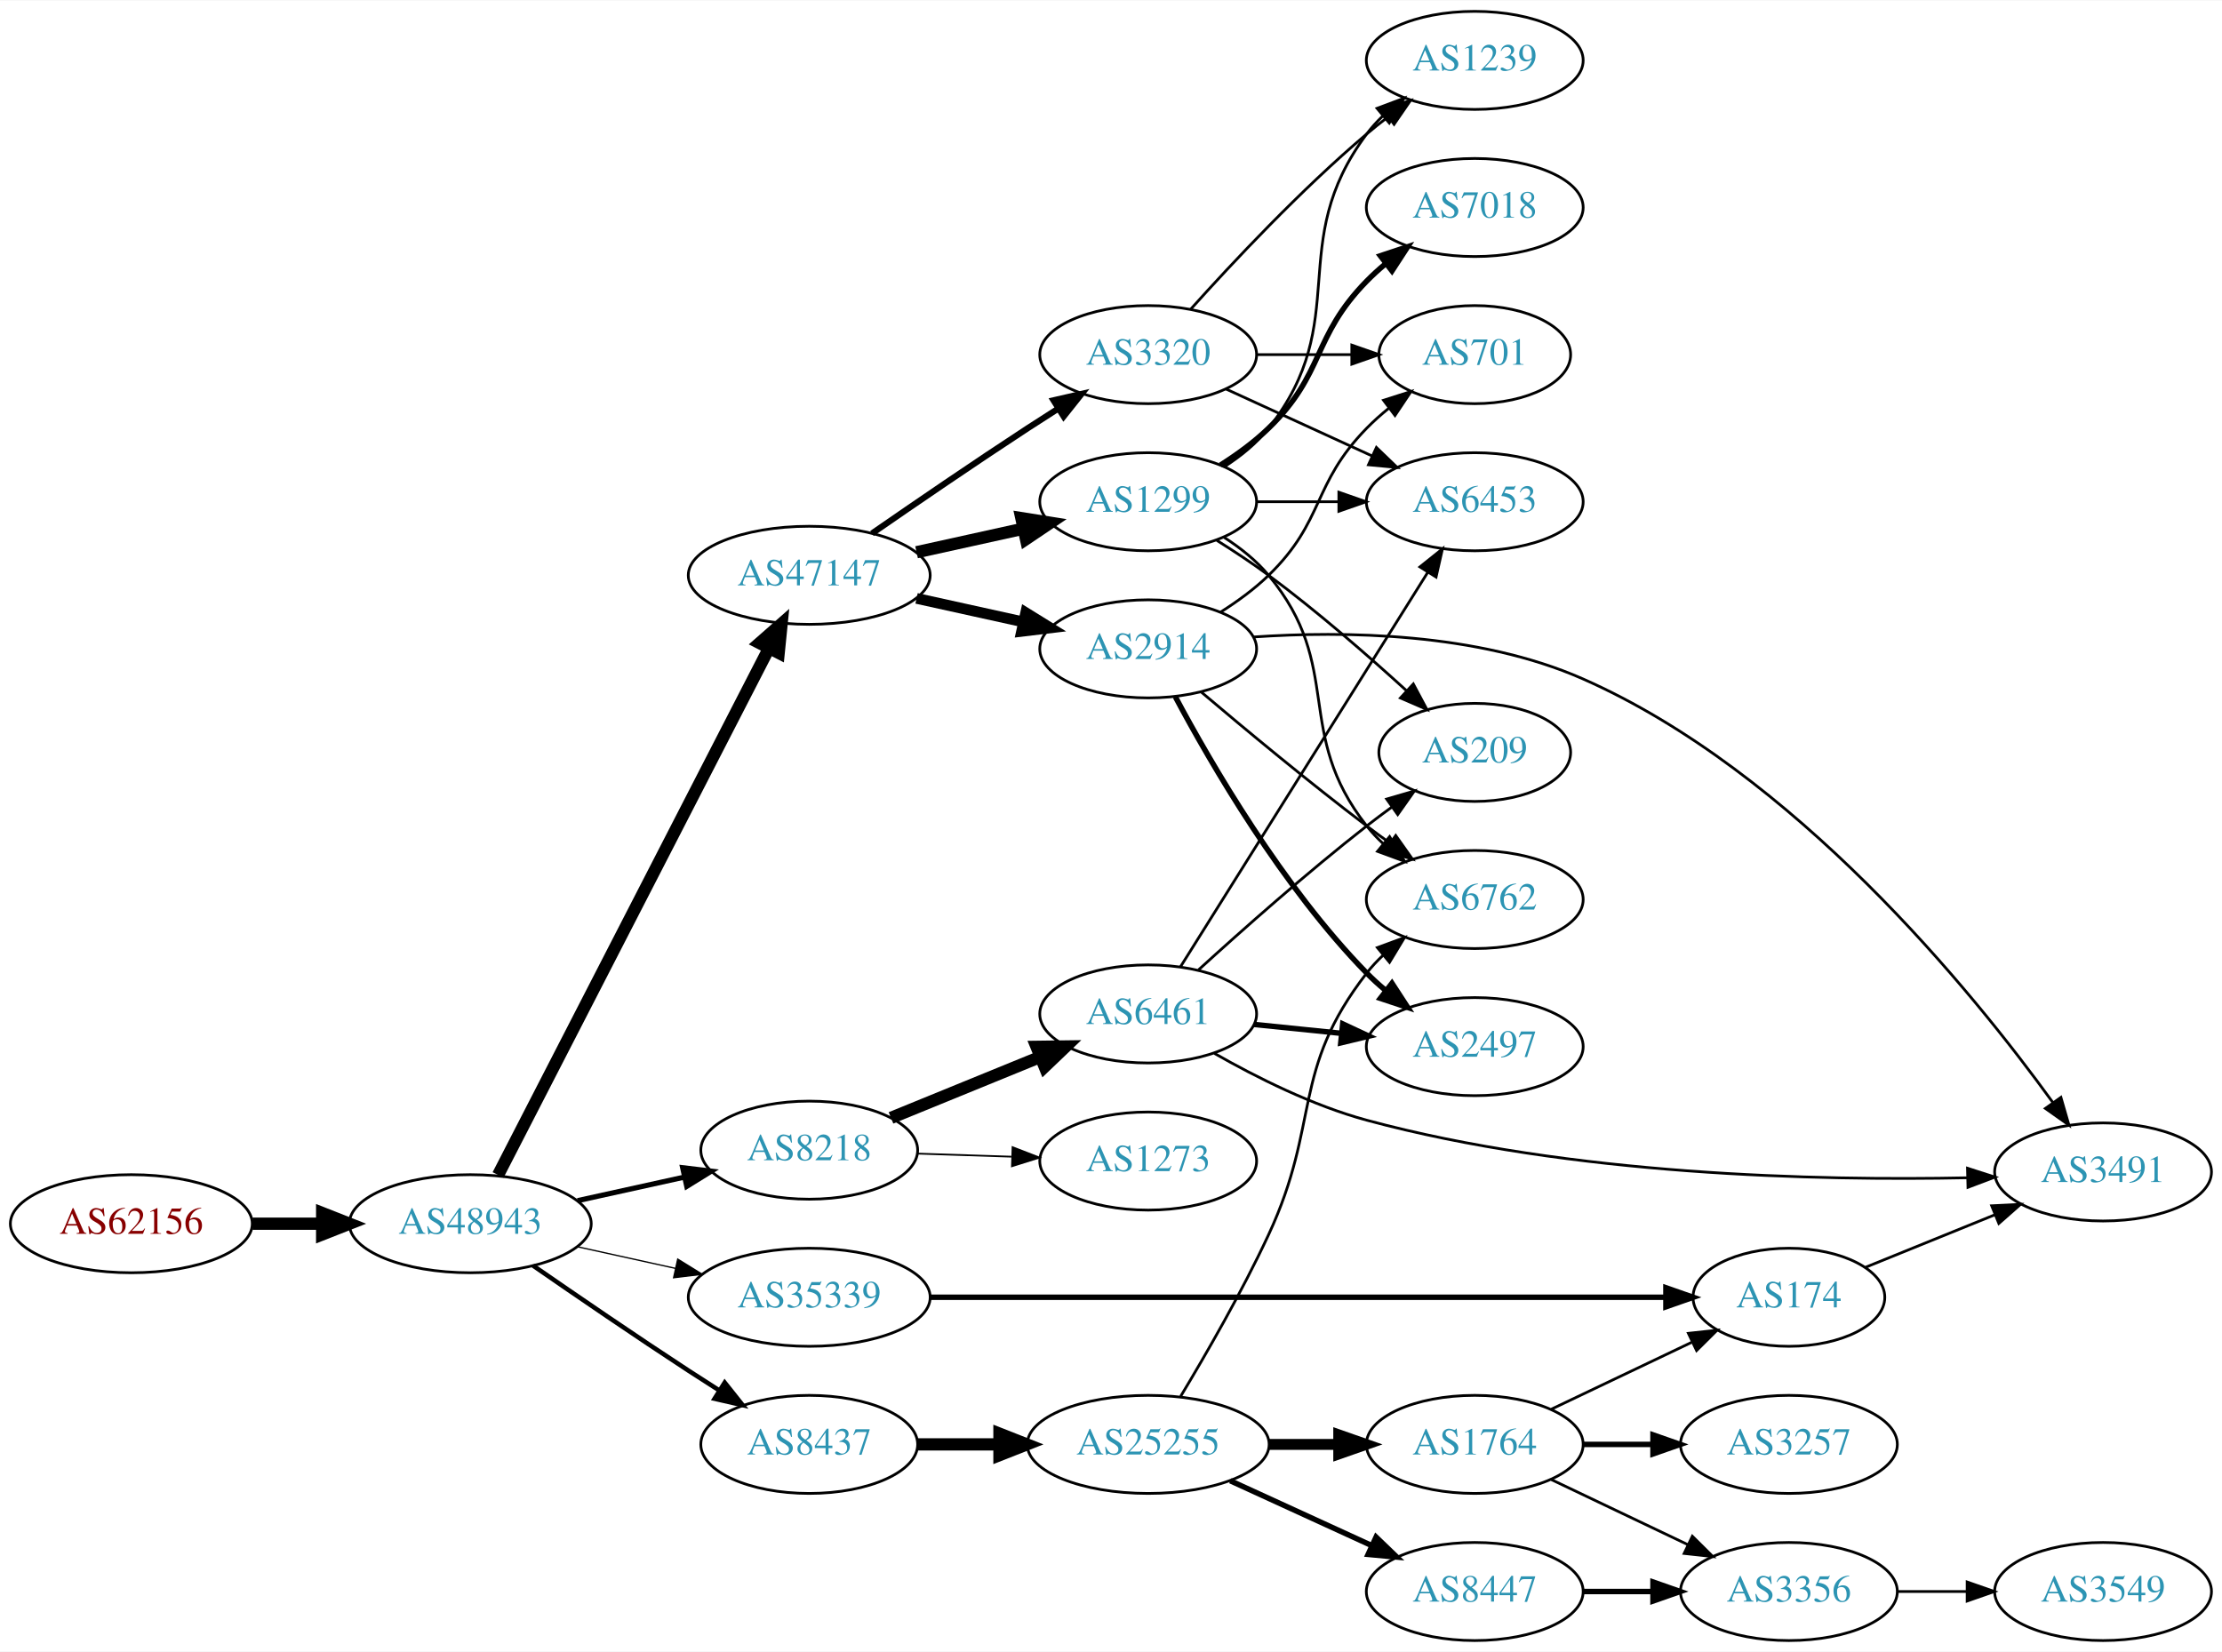
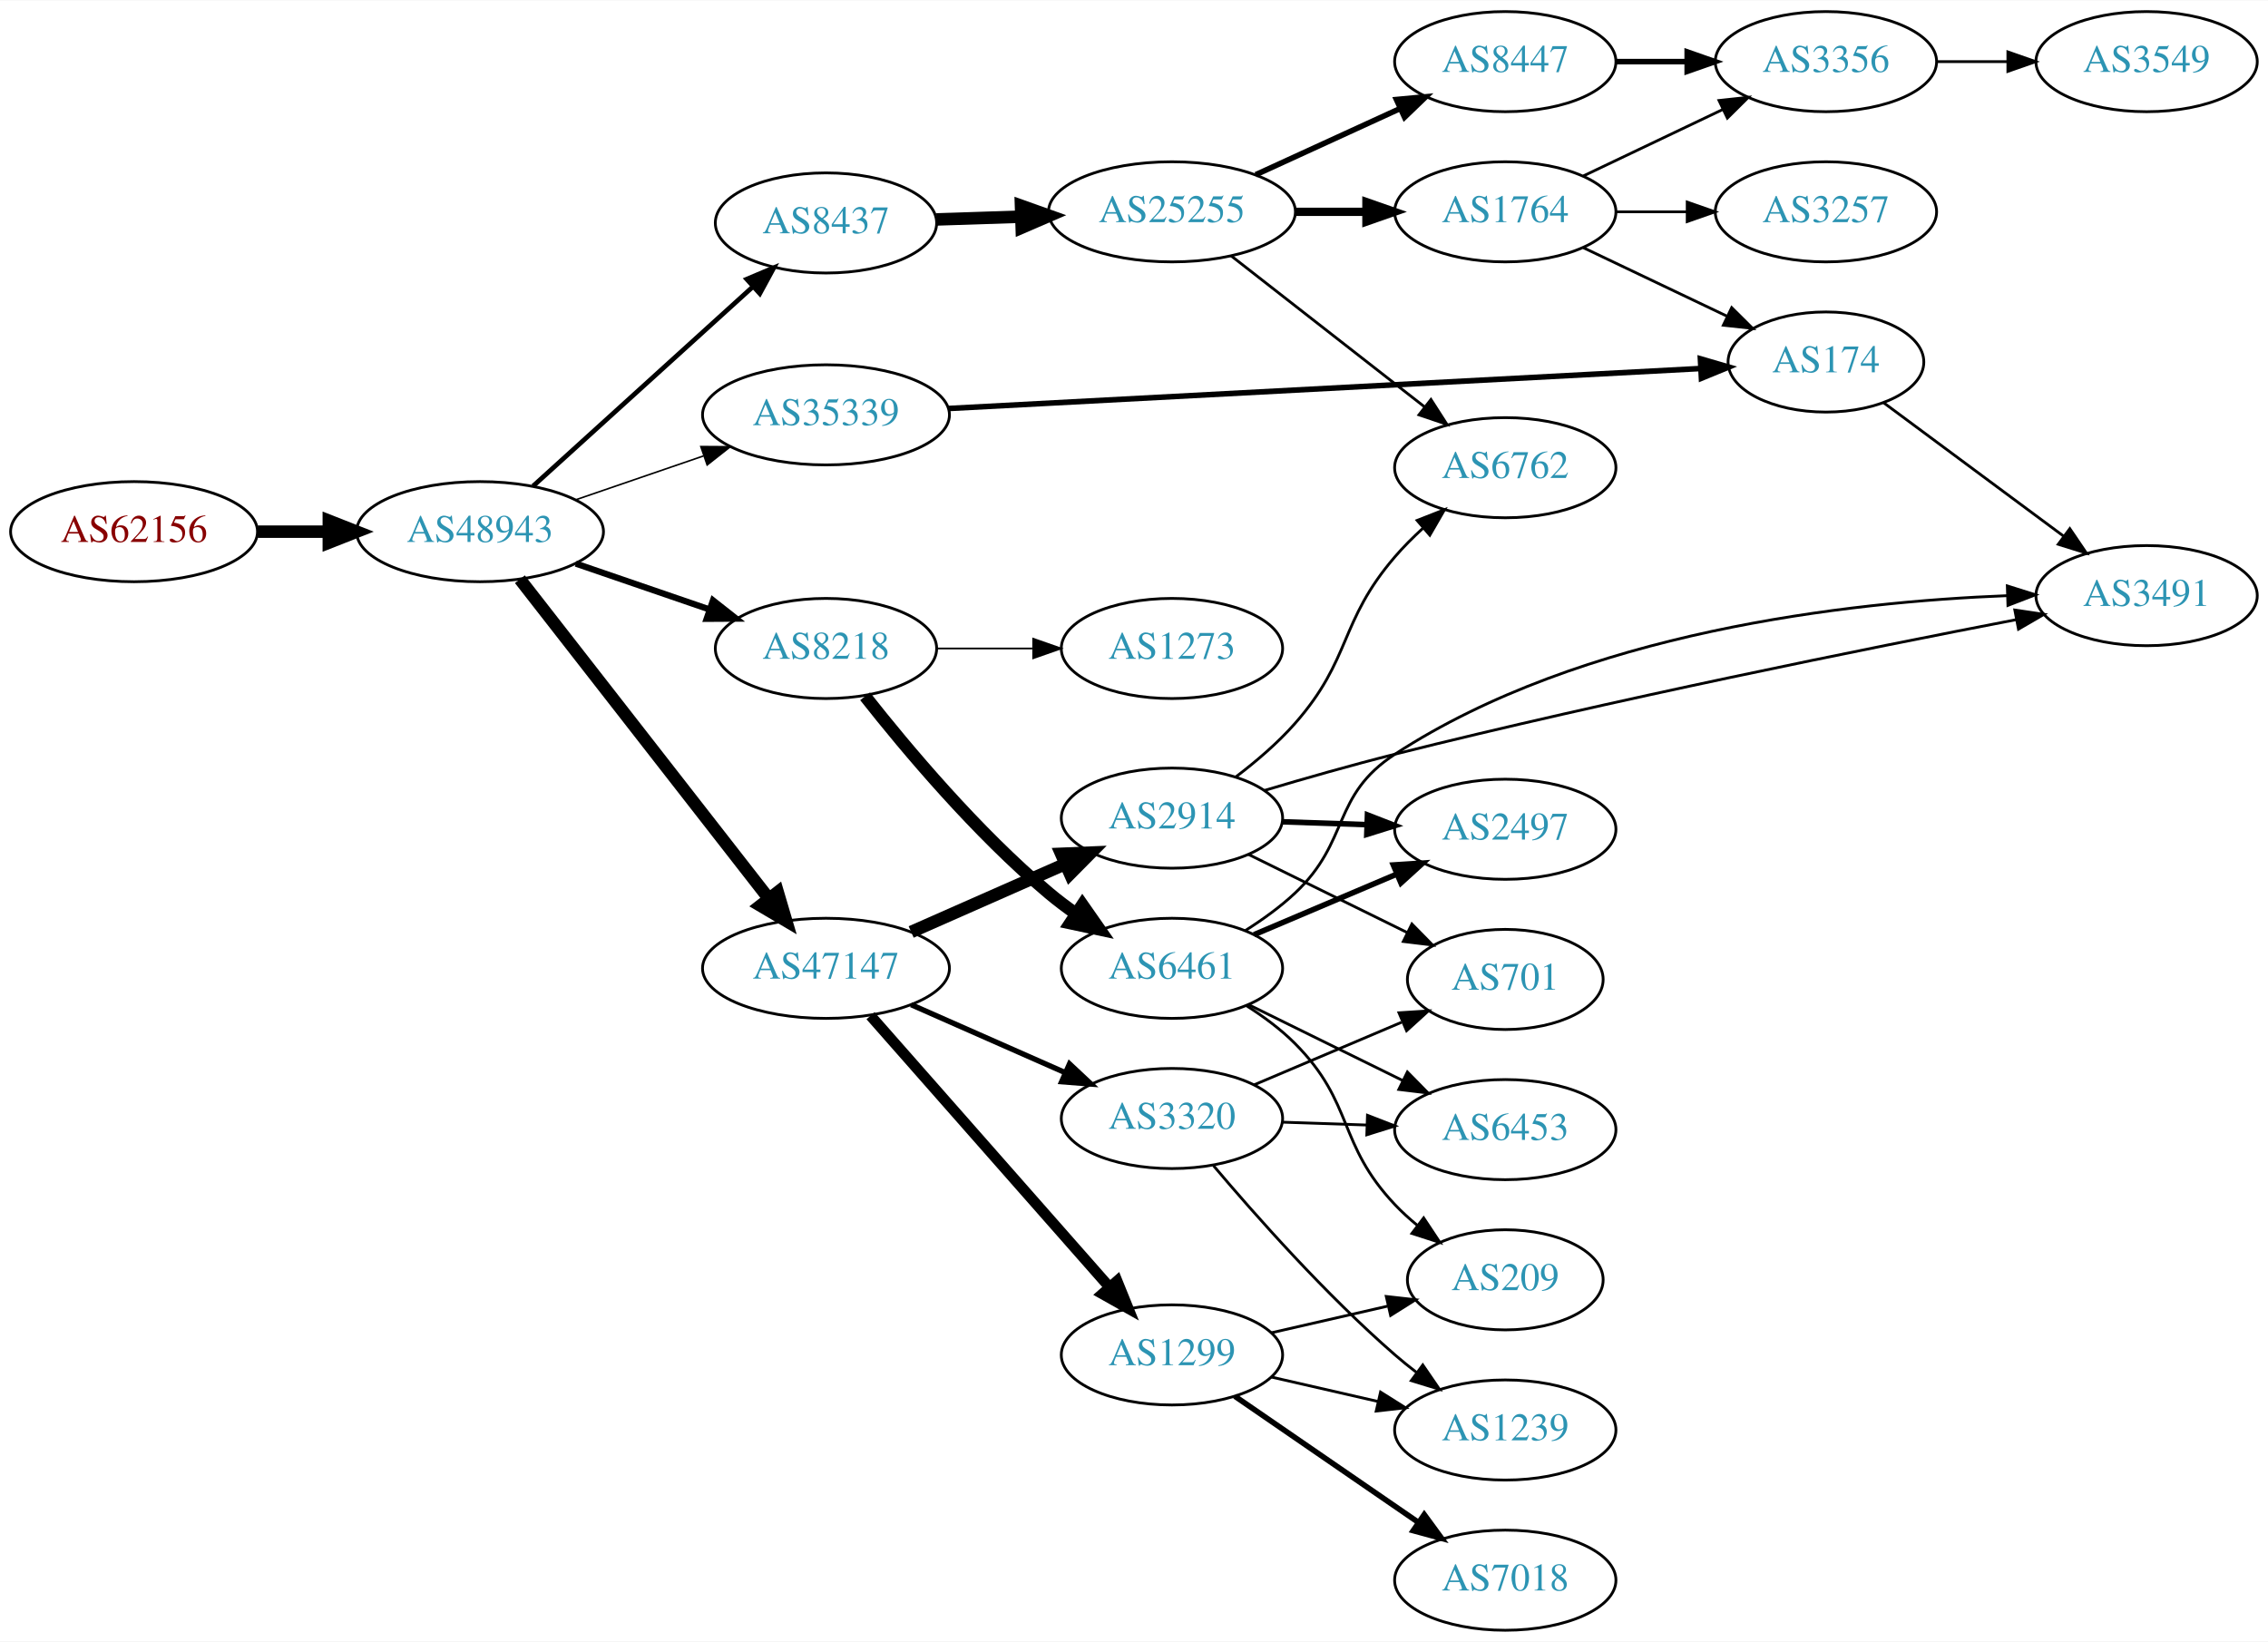
- <svg xmlns="http://www.w3.org/2000/svg" xmlns:xlink="http://www.w3.org/1999/xlink" width="815pt" height="606pt" viewBox="0.00 0.00 815.45 606.00">
-   <g id="graph0" class="graph" transform="scale(1 1) rotate(0) translate(4 602)">
-     <polygon fill="white" stroke="none" points="-4,4 -4,-602 811.448,-602 811.448,4 -4,4" />
+ <svg xmlns="http://www.w3.org/2000/svg" xmlns:xlink="http://www.w3.org/1999/xlink" width="815pt" height="590pt" viewBox="0.00 0.00 815.45 590.00">
+   <g id="graph0" class="graph" transform="scale(1 1) rotate(0) translate(4 586)">
+     <polygon fill="white" stroke="none" points="-4,4 -4,-586 811.448,-586 811.448,4 -4,4" />
    <g id="node1" class="node">
      <g id="a_node1">
        <a xlink:href="/asn/62156" xlink:title="AS62156 ~ HXS GmbH [AT]">
-           <ellipse fill="#ffffff" stroke="black" cx="44.196" cy="-153" rx="44.393" ry="18" />
-           <text text-anchor="middle" x="44.196" y="-149.3" font-family="Times,serif" font-size="14.00" fill="#880000">AS62156</text>
+           <ellipse fill="#ffffff" stroke="black" cx="44.196" cy="-395" rx="44.393" ry="18" />
+           <text text-anchor="middle" x="44.196" y="-391.3" font-family="Times,serif" font-size="14.00" fill="#880000">AS62156</text>
        </a>
      </g>
    </g>
    <g id="node2" class="node">
      <g id="a_node2">
        <a xlink:href="/asn/48943" xlink:title="AS48943 ~ KAPPER NETWORK-COMMUNICATIONS GmbH [AT]">
-           <ellipse fill="#ffffff" stroke="black" cx="168.588" cy="-153" rx="44.393" ry="18" />
-           <text text-anchor="middle" x="168.588" y="-149.3" font-family="Times,serif" font-size="14.00" fill="#2c94b3">AS48943</text>
+           <ellipse fill="#ffffff" stroke="black" cx="168.588" cy="-395" rx="44.393" ry="18" />
+           <text text-anchor="middle" x="168.588" y="-391.3" font-family="Times,serif" font-size="14.00" fill="#2c94b3">AS48943</text>
        </a>
      </g>
    </g>
    <g id="edge1" class="edge">
-       <path fill="none" stroke="black" stroke-width="4.5" d="M88.692,-153C96.898,-153 105.569,-153 114.041,-153" />
-       <polygon fill="black" stroke="black" stroke-width="4.5" points="114.233,-156.938 124.233,-153 114.233,-149.063 114.233,-156.938" />
+       <path fill="none" stroke="black" stroke-width="4.5" d="M88.692,-395C96.898,-395 105.569,-395 114.041,-395" />
+       <polygon fill="black" stroke="black" stroke-width="4.5" points="114.233,-398.938 124.233,-395 114.233,-391.063 114.233,-398.938" />
    </g>
    <g id="node3" class="node">
      <g id="a_node3">
-         <a xlink:href="/asn/47147" xlink:title="AS47147 ~ ANEXIA Internetdienstleistungs GmbH [AT]">
-           <ellipse fill="#ffffff" stroke="black" cx="292.98" cy="-391" rx="44.393" ry="18" />
-           <text text-anchor="middle" x="292.98" y="-387.3" font-family="Times,serif" font-size="14.00" fill="#2c94b3">AS47147</text>
+         <a xlink:href="/asn/8218" xlink:title="AS8218 ~ legacy Neotelecoms [FR]">
+           <ellipse fill="#ffffff" stroke="black" cx="292.98" cy="-353" rx="39.794" ry="18" />
+           <text text-anchor="middle" x="292.98" y="-349.3" font-family="Times,serif" font-size="14.00" fill="#2c94b3">AS8218</text>
        </a>
      </g>
    </g>
    <g id="edge2" class="edge">
-       <path fill="none" stroke="black" stroke-width="4.5" d="M178.788,-170.889C200.104,-212.34 252.977,-315.156 278.186,-364.176" />
-       <polygon fill="black" stroke="black" stroke-width="4.5" points="274.766,-366.136 282.841,-373.228 281.77,-362.535 274.766,-366.136" />
+       <path fill="none" stroke="black" stroke-width="2.25" d="M203.032,-383.523C217.78,-378.463 235.255,-372.466 250.795,-367.133" />
+       <polygon fill="black" stroke="black" stroke-width="2.25" points="252.357,-370.297 260.68,-363.741 250.085,-363.676 252.357,-370.297" />
    </g>
    <g id="node4" class="node">
      <g id="a_node4">
        <a xlink:href="/asn/35339" xlink:title="AS35339 ~ AtNOC Clemens Zauner e.U. [AT]">
-           <ellipse fill="#ffffff" stroke="black" cx="292.98" cy="-126" rx="44.393" ry="18" />
-           <text text-anchor="middle" x="292.98" y="-122.3" font-family="Times,serif" font-size="14.00" fill="#2c94b3">AS35339</text>
+           <ellipse fill="#ffffff" stroke="black" cx="292.98" cy="-437" rx="44.393" ry="18" />
+           <text text-anchor="middle" x="292.98" y="-433.3" font-family="Times,serif" font-size="14.00" fill="#2c94b3">AS35339</text>
        </a>
      </g>
    </g>
    <g id="edge3" class="edge">
-       <path fill="none" stroke="black" stroke-width="0.474" d="M207.978,-144.531C219.37,-142.018 231.993,-139.233 243.917,-136.603" />
-       <polygon fill="black" stroke="black" stroke-width="0.474" points="244.716,-140.011 253.727,-134.439 243.208,-133.175 244.716,-140.011" />
+       <path fill="none" stroke="black" stroke-width="0.562" d="M203.032,-406.477C217.199,-411.338 233.883,-417.063 248.951,-422.234" />
+       <polygon fill="black" stroke="black" stroke-width="0.562" points="247.982,-425.602 258.577,-425.537 250.254,-418.981 247.982,-425.602" />
    </g>
    <g id="node5" class="node">
      <g id="a_node5">
        <a xlink:href="/asn/8437" xlink:title="AS8437 ~ Hutchison Drei Austria GmbH [AT]">
-           <ellipse fill="#ffffff" stroke="black" cx="292.98" cy="-72" rx="39.794" ry="18" />
-           <text text-anchor="middle" x="292.98" y="-68.3" font-family="Times,serif" font-size="14.00" fill="#2c94b3">AS8437</text>
+           <ellipse fill="#ffffff" stroke="black" cx="292.98" cy="-506" rx="39.794" ry="18" />
+           <text text-anchor="middle" x="292.98" y="-502.3" font-family="Times,serif" font-size="14.00" fill="#2c94b3">AS8437</text>
        </a>
      </g>
    </g>
    <g id="edge4" class="edge">
-       <path fill="none" stroke="black" stroke-width="1.658" d="M191.619,-137.633C207.421,-126.695 229.278,-111.739 248.784,-99 252.366,-96.661 256.137,-94.241 259.897,-91.856" />
-       <polygon fill="black" stroke="black" stroke-width="1.658" points="261.959,-94.693 268.558,-86.404 258.23,-88.769 261.959,-94.693" />
+       <path fill="none" stroke="black" stroke-width="1.688" d="M187.648,-411.378C208.557,-430.342 243.137,-461.703 266.709,-483.081" />
+       <polygon fill="black" stroke="black" stroke-width="1.688" points="264.486,-485.79 274.245,-489.915 269.189,-480.605 264.486,-485.79" />
    </g>
    <g id="node6" class="node">
      <g id="a_node6">
-         <a xlink:href="/asn/8218" xlink:title="AS8218 ~ legacy Neotelecoms [FR]">
-           <ellipse fill="#ffffff" stroke="black" cx="292.98" cy="-180" rx="39.794" ry="18" />
-           <text text-anchor="middle" x="292.98" y="-176.3" font-family="Times,serif" font-size="14.00" fill="#2c94b3">AS8218</text>
+         <a xlink:href="/asn/47147" xlink:title="AS47147 ~ ANEXIA Internetdienstleistungs GmbH [AT]">
+           <ellipse fill="#ffffff" stroke="black" cx="292.98" cy="-238" rx="44.393" ry="18" />
+           <text text-anchor="middle" x="292.98" y="-234.3" font-family="Times,serif" font-size="14.00" fill="#2c94b3">AS47147</text>
        </a>
      </g>
    </g>
    <g id="edge5" class="edge">
-       <path fill="none" stroke="black" stroke-width="1.895" d="M207.978,-161.469C220.369,-164.202 234.216,-167.257 247.036,-170.085" />
-       <polygon fill="black" stroke="black" stroke-width="1.895" points="246.532,-173.558 257.051,-172.295 248.04,-166.722 246.532,-173.558" />
+       <path fill="none" stroke="black" stroke-width="4.5" d="M182.919,-377.899C204.531,-350.176 247.318,-295.291 272.395,-263.123" />
+       <polygon fill="black" stroke="black" stroke-width="4.5" points="275.623,-265.387 278.666,-255.08 269.412,-260.545 275.623,-265.387" />
    </g>
    <g id="node7" class="node">
      <g id="a_node7">
-         <a xlink:href="/asn/1299" xlink:title="AS1299 ~ Telia Carrier [EU]">
-           <ellipse fill="#ffffff" stroke="black" cx="417.373" cy="-418" rx="39.794" ry="18" />
-           <text text-anchor="middle" x="417.373" y="-414.3" font-family="Times,serif" font-size="14.00" fill="#2c94b3">AS1299</text>
+         <a xlink:href="/asn/6461" xlink:title="AS6461 ~ Zayo Bandwidth [US]">
+           <ellipse fill="#ffffff" stroke="black" cx="417.373" cy="-238" rx="39.794" ry="18" />
+           <text text-anchor="middle" x="417.373" y="-234.3" font-family="Times,serif" font-size="14.00" fill="#2c94b3">AS6461</text>
        </a>
      </g>
    </g>
    <g id="edge6" class="edge">
-       <path fill="none" stroke="black" stroke-width="4.5" d="M332.37,-399.469C344.761,-402.202 358.608,-405.257 371.429,-408.085" />
-       <polygon fill="black" stroke="black" stroke-width="4.5" points="370.83,-411.985 381.443,-410.295 372.526,-404.295 370.83,-411.985" />
+       <path fill="none" stroke="black" stroke-width="4.5" d="M307.041,-335.812C321.81,-317.058 347.201,-286.804 373.176,-265 376.214,-262.45 379.513,-259.965 382.888,-257.601" />
+       <polygon fill="black" stroke="black" stroke-width="4.5" points="385.173,-260.81 391.331,-252.002 380.821,-254.247 385.173,-260.81" />
    </g>
    <g id="node8" class="node">
      <g id="a_node8">
-         <a xlink:href="/asn/2914" xlink:title="AS2914 ~ NTT America, Inc. [US]">
-           <ellipse fill="#ffffff" stroke="black" cx="417.373" cy="-364" rx="39.794" ry="18" />
-           <text text-anchor="middle" x="417.373" y="-360.3" font-family="Times,serif" font-size="14.00" fill="#2c94b3">AS2914</text>
+         <a xlink:href="/asn/1273" xlink:title="AS1273 ~ Vodafone Group PLC [EU]">
+           <ellipse fill="#ffffff" stroke="black" cx="417.373" cy="-353" rx="39.794" ry="18" />
+           <text text-anchor="middle" x="417.373" y="-349.3" font-family="Times,serif" font-size="14.00" fill="#2c94b3">AS1273</text>
        </a>
      </g>
    </g>
    <g id="edge7" class="edge">
-       <path fill="none" stroke="black" stroke-width="3.938" d="M332.37,-382.531C344.761,-379.798 358.608,-376.743 371.429,-373.915" />
-       <polygon fill="black" stroke="black" stroke-width="3.938" points="372.432,-377.278 381.443,-371.705 370.924,-370.442 372.432,-377.278" />
+       <path fill="none" stroke="black" stroke-width="0.643" d="M332.706,-353C343.644,-353 355.695,-353 367.161,-353" />
+       <polygon fill="black" stroke="black" stroke-width="0.643" points="367.479,-356.5 377.479,-353 367.479,-349.5 367.479,-356.5" />
    </g>
    <g id="node9" class="node">
      <g id="a_node9">
+         <a xlink:href="/asn/174" xlink:title="AS174 ~ Cogent Communications [US]">
+           <ellipse fill="#ffffff" stroke="black" cx="652.508" cy="-456" rx="35.194" ry="18" />
+           <text text-anchor="middle" x="652.508" y="-452.3" font-family="Times,serif" font-size="14.00" fill="#2c94b3">AS174</text>
+         </a>
+       </g>
+     </g>
+     <g id="edge8" class="edge">
+       <path fill="none" stroke="black" stroke-width="2" d="M337.107,-439.292C405.561,-442.93 538.389,-449.989 607.433,-453.658" />
+       <polygon fill="black" stroke="black" stroke-width="2" points="607.373,-457.159 617.545,-454.195 607.745,-450.169 607.373,-457.159" />
+     </g>
+     <g id="node10" class="node">
+       <g id="a_node10">
+         <a xlink:href="/asn/25255" xlink:title="AS25255 ~ ==&gt; TELE2 AUSTRIA &lt;== [AT]">
+           <ellipse fill="#ffffff" stroke="black" cx="417.373" cy="-510" rx="44.393" ry="18" />
+           <text text-anchor="middle" x="417.373" y="-506.3" font-family="Times,serif" font-size="14.00" fill="#2c94b3">AS25255</text>
+         </a>
+       </g>
+     </g>
+     <g id="edge9" class="edge">
+       <path fill="none" stroke="black" stroke-width="4.5" d="M332.706,-507.266C342.371,-507.581 352.904,-507.926 363.135,-508.26" />
+       <polygon fill="black" stroke="black" stroke-width="4.5" points="363.098,-512.198 373.222,-508.59 363.356,-504.328 363.098,-512.198" />
+     </g>
+     <g id="node15" class="node">
+       <g id="a_node15">
+         <a xlink:href="/asn/1299" xlink:title="AS1299 ~ Telia Carrier [EU]">
+           <ellipse fill="#ffffff" stroke="black" cx="417.373" cy="-99" rx="39.794" ry="18" />
+           <text text-anchor="middle" x="417.373" y="-95.3" font-family="Times,serif" font-size="14.00" fill="#2c94b3">AS1299</text>
+         </a>
+       </g>
+     </g>
+     <g id="edge14" class="edge">
+       <path fill="none" stroke="black" stroke-width="3.857" d="M308.988,-220.956C330.484,-196.543 370.158,-151.485 394.799,-123.501" />
+       <polygon fill="black" stroke="black" stroke-width="3.857" points="397.643,-125.568 401.624,-115.749 392.389,-120.942 397.643,-125.568" />
+     </g>
+     <g id="node16" class="node">
+       <g id="a_node16">
+         <a xlink:href="/asn/2914" xlink:title="AS2914 ~ NTT America, Inc. [US]">
+           <ellipse fill="#ffffff" stroke="black" cx="417.373" cy="-292" rx="39.794" ry="18" />
+           <text text-anchor="middle" x="417.373" y="-288.3" font-family="Times,serif" font-size="14.00" fill="#2c94b3">AS2914</text>
+         </a>
+       </g>
+     </g>
+     <g id="edge15" class="edge">
+       <path fill="none" stroke="black" stroke-width="4.5" d="M323.608,-251.072C340.203,-258.393 361.062,-267.597 378.795,-275.421" />
+       <polygon fill="black" stroke="black" stroke-width="4.5" points="377.54,-279.171 388.279,-279.605 380.719,-271.966 377.54,-279.171" />
+     </g>
+     <g id="node17" class="node">
+       <g id="a_node17">
        <a xlink:href="/asn/3320" xlink:title="AS3320 ~ DTAG [DE]">
-           <ellipse fill="#ffffff" stroke="black" cx="417.373" cy="-472" rx="39.794" ry="18" />
-           <text text-anchor="middle" x="417.373" y="-468.3" font-family="Times,serif" font-size="14.00" fill="#2c94b3">AS3320</text>
-         </a>
-       </g>
-     </g>
-     <g id="edge8" class="edge">
-       <path fill="none" stroke="black" stroke-width="2.25" d="M316.011,-406.367C331.813,-417.305 353.67,-432.261 373.176,-445 376.758,-447.339 380.529,-449.759 384.289,-452.144" />
-       <polygon fill="black" stroke="black" stroke-width="2.25" points="382.623,-455.231 392.95,-457.596 386.352,-449.307 382.623,-455.231" />
+           <ellipse fill="#ffffff" stroke="black" cx="417.373" cy="-184" rx="39.794" ry="18" />
+           <text text-anchor="middle" x="417.373" y="-180.3" font-family="Times,serif" font-size="14.00" fill="#2c94b3">AS3320</text>
+         </a>
+       </g>
+     </g>
+     <g id="edge16" class="edge">
+       <path fill="none" stroke="black" stroke-width="1.929" d="M323.608,-224.928C340.203,-217.607 361.062,-208.403 378.795,-200.579" />
+       <polygon fill="black" stroke="black" stroke-width="1.929" points="380.543,-203.634 388.279,-196.395 377.717,-197.23 380.543,-203.634" />
+     </g>
+     <g id="node19" class="node">
+       <g id="a_node19">
+         <a xlink:href="/asn/2497" xlink:title="AS2497 ~ Internet Initiative Japan Inc. [JP]">
+           <ellipse fill="#ffffff" stroke="black" cx="537.215" cy="-288" rx="39.794" ry="18" />
+           <text text-anchor="middle" x="537.215" y="-284.3" font-family="Times,serif" font-size="14.00" fill="#2c94b3">AS2497</text>
+         </a>
+       </g>
+     </g>
+     <g id="edge30" class="edge">
+       <path fill="none" stroke="black" stroke-width="2" d="M446.899,-250.104C462.273,-256.627 481.449,-264.763 498.088,-271.823" />
+       <polygon fill="black" stroke="black" stroke-width="2" points="496.97,-275.151 507.543,-275.835 499.704,-268.707 496.97,-275.151" />
+     </g>
+     <g id="node20" class="node">
+       <g id="a_node20">
+         <a xlink:href="/asn/3491" xlink:title="AS3491 ~ PCCW Global, Inc. [US]">
+           <ellipse fill="#ffffff" stroke="black" cx="767.801" cy="-372" rx="39.794" ry="18" />
+           <text text-anchor="middle" x="767.801" y="-368.3" font-family="Times,serif" font-size="14.00" fill="#2c94b3">AS3491</text>
+         </a>
+       </g>
+     </g>
+     <g id="edge32" class="edge">
+       <path fill="none" stroke="black" d="M443.777,-251.593C449.942,-255.491 456.276,-260.042 461.569,-265 481.554,-283.719 474.629,-300.046 497.569,-315 565.014,-358.967 660.324,-369.749 717.591,-371.984" />
+       <polygon fill="black" stroke="black" points="717.721,-375.49 727.826,-372.308 717.942,-368.493 717.721,-375.49" />
+     </g>
+     <g id="node24" class="node">
+       <g id="a_node24">
+         <a xlink:href="/asn/209" xlink:title="AS209 ~ CenturyLink Communications, LLC [US]">
+           <ellipse fill="#ffffff" stroke="black" cx="537.215" cy="-126" rx="35.194" ry="18" />
+           <text text-anchor="middle" x="537.215" y="-122.3" font-family="Times,serif" font-size="14.00" fill="#2c94b3">AS209</text>
+         </a>
+       </g>
+     </g>
+     <g id="edge31" class="edge">
+       <path fill="none" stroke="black" d="M444.016,-224.654C450.177,-220.752 456.449,-216.136 461.569,-211 482.988,-189.513 476.706,-175.028 497.569,-153 500.006,-150.426 502.725,-147.95 505.561,-145.613" />
+       <polygon fill="black" stroke="black" points="507.868,-148.256 513.723,-139.427 503.639,-142.678 507.868,-148.256" />
+     </g>
+     <g id="node25" class="node">
+       <g id="a_node25">
+         <a xlink:href="/asn/6453" xlink:title="AS6453 ~ TATA COMMUNICATIONS (AMERICA) INC [US]">
+           <ellipse fill="#ffffff" stroke="black" cx="537.215" cy="-180" rx="39.794" ry="18" />
+           <text text-anchor="middle" x="537.215" y="-176.3" font-family="Times,serif" font-size="14.00" fill="#2c94b3">AS6453</text>
+         </a>
+       </g>
+     </g>
+     <g id="edge33" class="edge">
+       <path fill="none" stroke="black" d="M444.819,-224.984C461.23,-216.906 482.53,-206.423 500.438,-197.609" />
+       <polygon fill="black" stroke="black" points="502.023,-200.73 509.449,-193.174 498.932,-194.449 502.023,-200.73" />
+     </g>
+     <g id="edge34" class="edge">
+       <path fill="none" stroke="black" d="M673.242,-441.368C691.104,-428.125 717.639,-408.451 737.893,-393.434" />
+       <polygon fill="black" stroke="black" points="740.197,-396.083 746.145,-387.315 736.027,-390.46 740.197,-396.083" />
+     </g>
+     <g id="node11" class="node">
+       <g id="a_node11">
+         <a xlink:href="/asn/8447" xlink:title="AS8447 ~ A1 Telekom Austria AG [AT]">
+           <ellipse fill="#ffffff" stroke="black" cx="537.215" cy="-564" rx="39.794" ry="18" />
+           <text text-anchor="middle" x="537.215" y="-560.3" font-family="Times,serif" font-size="14.00" fill="#2c94b3">AS8447</text>
+         </a>
+       </g>
+     </g>
+     <g id="edge10" class="edge">
+       <path fill="none" stroke="black" stroke-width="2" d="M447.502,-523.348C463.113,-530.502 482.511,-539.391 499.183,-547.03" />
+       <polygon fill="black" stroke="black" stroke-width="2" points="498.086,-550.378 508.635,-551.362 501.002,-544.014 498.086,-550.378" />
+     </g>
+     <g id="node12" class="node">
+       <g id="a_node12">
+         <a xlink:href="/asn/1764" xlink:title="AS1764 ~ NEXTLAYER-AS [AT]">
+           <ellipse fill="#ffffff" stroke="black" cx="537.215" cy="-510" rx="39.794" ry="18" />
+           <text text-anchor="middle" x="537.215" y="-506.3" font-family="Times,serif" font-size="14.00" fill="#2c94b3">AS1764</text>
+         </a>
+       </g>
+     </g>
+     <g id="edge11" class="edge">
+       <path fill="none" stroke="black" stroke-width="3" d="M461.584,-510C469.896,-510 478.659,-510 487.141,-510" />
+       <polygon fill="black" stroke="black" stroke-width="3" points="487.3,-513.5 497.3,-510 487.3,-506.5 487.3,-513.5" />
+     </g>
+     <g id="node13" class="node">
+       <g id="a_node13">
+         <a xlink:href="/asn/6762" xlink:title="AS6762 ~ TELECOM ITALIA SPARKLE S.p.A. [IT]">
+           <ellipse fill="#ffffff" stroke="black" cx="537.215" cy="-418" rx="39.794" ry="18" />
+           <text text-anchor="middle" x="537.215" y="-414.3" font-family="Times,serif" font-size="14.00" fill="#2c94b3">AS6762</text>
+         </a>
+       </g>
+     </g>
+     <g id="edge12" class="edge">
+       <path fill="none" stroke="black" d="M438.63,-494.185C457.802,-479.218 486.75,-456.617 508.143,-439.916" />
+       <polygon fill="black" stroke="black" points="510.493,-442.522 516.222,-433.609 506.185,-437.004 510.493,-442.522" />
+     </g>
+     <g id="node14" class="node">
+       <g id="a_node14">
+         <a xlink:href="/asn/3356" xlink:title="AS3356 ~ Level 3 Parent, LLC [US]">
+           <ellipse fill="#ffffff" stroke="black" cx="652.508" cy="-564" rx="39.794" ry="18" />
+           <text text-anchor="middle" x="652.508" y="-560.3" font-family="Times,serif" font-size="14.00" fill="#2c94b3">AS3356</text>
+         </a>
+       </g>
+     </g>
+     <g id="edge13" class="edge">
+       <path fill="none" stroke="black" stroke-width="2" d="M576.887,-564C585.09,-564 593.854,-564 602.386,-564" />
+       <polygon fill="black" stroke="black" stroke-width="2" points="602.626,-567.5 612.626,-564 602.626,-560.5 602.626,-567.5" />
+     </g>
+     <g id="edge19" class="edge">
+       <path fill="none" stroke="black" d="M565.352,-497.066C580.783,-489.71 600.269,-480.423 616.804,-472.541" />
+       <polygon fill="black" stroke="black" points="618.625,-475.551 626.146,-468.089 615.613,-469.232 618.625,-475.551" />
+     </g>
+     <g id="edge18" class="edge">
+       <path fill="none" stroke="black" d="M565.352,-522.934C580.346,-530.081 599.167,-539.052 615.39,-546.785" />
+       <polygon fill="black" stroke="black" points="614.06,-550.028 624.593,-551.171 617.072,-543.709 614.06,-550.028" />
    </g>
    <g id="node18" class="node">
      <g id="a_node18">
-         <a xlink:href="/asn/174" xlink:title="AS174 ~ Cogent Communications [US]">
-           <ellipse fill="#ffffff" stroke="black" cx="652.508" cy="-126" rx="35.194" ry="18" />
-           <text text-anchor="middle" x="652.508" y="-122.3" font-family="Times,serif" font-size="14.00" fill="#2c94b3">AS174</text>
-         </a>
-       </g>
-     </g>
-     <g id="edge18" class="edge">
-       <path fill="none" stroke="black" stroke-width="2" d="M337.463,-126C405.966,-126 538.296,-126 607.267,-126" />
-       <polygon fill="black" stroke="black" stroke-width="2" points="607.37,-129.5 617.37,-126 607.37,-122.5 607.37,-129.5" />
-     </g>
-     <g id="node19" class="node">
-       <g id="a_node19">
-         <a xlink:href="/asn/25255" xlink:title="AS25255 ~ ==&gt; TELE2 AUSTRIA &lt;== [AT]">
-           <ellipse fill="#ffffff" stroke="black" cx="417.373" cy="-72" rx="44.393" ry="18" />
-           <text text-anchor="middle" x="417.373" y="-68.3" font-family="Times,serif" font-size="14.00" fill="#2c94b3">AS25255</text>
-         </a>
-       </g>
-     </g>
-     <g id="edge19" class="edge">
-       <path fill="none" stroke="black" stroke-width="4.5" d="M332.706,-72C342.166,-72 352.458,-72 362.484,-72" />
-       <polygon fill="black" stroke="black" stroke-width="4.5" points="362.791,-75.938 372.791,-72 362.791,-68.063 362.791,-75.938" />
-     </g>
-     <g id="node23" class="node">
-       <g id="a_node23">
-         <a xlink:href="/asn/6461" xlink:title="AS6461 ~ Zayo Bandwidth [US]">
-           <ellipse fill="#ffffff" stroke="black" cx="417.373" cy="-230" rx="39.794" ry="18" />
-           <text text-anchor="middle" x="417.373" y="-226.3" font-family="Times,serif" font-size="14.00" fill="#2c94b3">AS6461</text>
-         </a>
-       </g>
-     </g>
-     <g id="edge24" class="edge">
-       <path fill="none" stroke="black" stroke-width="4.5" d="M322.986,-191.849C339.328,-198.526 359.952,-206.951 377.66,-214.185" />
-       <polygon fill="black" stroke="black" stroke-width="4.5" points="376.405,-217.926 387.151,-218.062 379.383,-210.636 376.405,-217.926" />
-     </g>
-     <g id="node24" class="node">
-       <g id="a_node24">
-         <a xlink:href="/asn/1273" xlink:title="AS1273 ~ Vodafone Group PLC [EU]">
-           <ellipse fill="#ffffff" stroke="black" cx="417.373" cy="-176" rx="39.794" ry="18" />
-           <text text-anchor="middle" x="417.373" y="-172.3" font-family="Times,serif" font-size="14.00" fill="#2c94b3">AS1273</text>
-         </a>
-       </g>
-     </g>
-     <g id="edge25" class="edge">
-       <path fill="none" stroke="black" stroke-width="0.643" d="M332.706,-178.734C343.644,-178.377 355.695,-177.983 367.161,-177.608" />
-       <polygon fill="black" stroke="black" stroke-width="0.643" points="367.598,-181.096 377.479,-177.271 367.37,-174.1 367.598,-181.096" />
-     </g>
-     <g id="node10" class="node">
-       <g id="a_node10">
-         <a xlink:href="/asn/7018" xlink:title="AS7018 ~ AT&amp;T Services, Inc. [US]">
-           <ellipse fill="#ffffff" stroke="black" cx="537.215" cy="-526" rx="39.794" ry="18" />
-           <text text-anchor="middle" x="537.215" y="-522.3" font-family="Times,serif" font-size="14.00" fill="#2c94b3">AS7018</text>
-         </a>
-       </g>
-     </g>
-     <g id="edge9" class="edge">
-       <path fill="none" stroke="black" stroke-width="2" d="M443.902,-431.462C450.064,-435.362 456.366,-439.948 461.569,-445 482.262,-465.094 477.396,-478.383 497.569,-499 499.661,-501.139 501.945,-503.218 504.322,-505.21" />
-       <polygon fill="black" stroke="black" stroke-width="2" points="502.565,-508.275 512.621,-511.611 506.84,-502.732 502.565,-508.275" />
-     </g>
-     <g id="node11" class="node">
-       <g id="a_node11">
-         <a xlink:href="/asn/1239" xlink:title="AS1239 ~ Sprint [US]">
-           <ellipse fill="#ffffff" stroke="black" cx="537.215" cy="-580" rx="39.794" ry="18" />
-           <text text-anchor="middle" x="537.215" y="-576.3" font-family="Times,serif" font-size="14.00" fill="#2c94b3">AS1239</text>
-         </a>
-       </g>
-     </g>
-     <g id="edge10" class="edge">
-       <path fill="none" stroke="black" d="M445.344,-430.855C451.332,-434.72 457.192,-439.441 461.569,-445 492.867,-484.754 467.297,-512.458 497.569,-553 499.313,-555.336 501.321,-557.545 503.484,-559.617" />
-       <polygon fill="black" stroke="black" points="501.362,-562.405 511.284,-566.118 505.843,-557.027 501.362,-562.405" />
-     </g>
-     <g id="node12" class="node">
-       <g id="a_node12">
-         <a xlink:href="/asn/209" xlink:title="AS209 ~ CenturyLink Communications, LLC [US]">
-           <ellipse fill="#ffffff" stroke="black" cx="537.215" cy="-326" rx="35.194" ry="18" />
-           <text text-anchor="middle" x="537.215" y="-322.3" font-family="Times,serif" font-size="14.00" fill="#2c94b3">AS209</text>
-         </a>
-       </g>
-     </g>
-     <g id="edge11" class="edge">
-       <path fill="none" stroke="black" d="M442.584,-403.801C448.896,-399.849 455.599,-395.422 461.569,-391 479.278,-377.882 497.978,-361.594 512.231,-348.605" />
-       <polygon fill="black" stroke="black" points="514.671,-351.117 519.658,-341.769 509.93,-345.966 514.671,-351.117" />
-     </g>
-     <g id="node13" class="node">
-       <g id="a_node13">
-         <a xlink:href="/asn/6453" xlink:title="AS6453 ~ TATA COMMUNICATIONS (AMERICA) INC [US]">
-           <ellipse fill="#ffffff" stroke="black" cx="537.215" cy="-418" rx="39.794" ry="18" />
-           <text text-anchor="middle" x="537.215" y="-414.3" font-family="Times,serif" font-size="14.00" fill="#2c94b3">AS6453</text>
-         </a>
-       </g>
-     </g>
-     <g id="edge12" class="edge">
-       <path fill="none" stroke="black" d="M457.285,-418C466.839,-418 477.188,-418 487.151,-418" />
-       <polygon fill="black" stroke="black" points="487.343,-421.5 497.343,-418 487.343,-414.5 487.343,-421.5" />
-     </g>
-     <g id="node14" class="node">
-       <g id="a_node14">
-         <a xlink:href="/asn/6762" xlink:title="AS6762 ~ TELECOM ITALIA SPARKLE S.p.A. [IT]">
-           <ellipse fill="#ffffff" stroke="black" cx="537.215" cy="-272" rx="39.794" ry="18" />
-           <text text-anchor="middle" x="537.215" y="-268.3" font-family="Times,serif" font-size="14.00" fill="#2c94b3">AS6762</text>
-         </a>
-       </g>
-     </g>
-     <g id="edge13" class="edge">
-       <path fill="none" stroke="black" d="M445.144,-404.983C451.139,-401.124 457.051,-396.445 461.569,-391 489.605,-357.208 470.406,-333.498 497.569,-299 499.372,-296.709 501.423,-294.533 503.616,-292.484" />
-       <polygon fill="black" stroke="black" points="505.97,-295.08 511.472,-286.025 501.524,-289.672 505.97,-295.08" />
-     </g>
-     <g id="edge16" class="edge">
-       <path fill="none" stroke="black" d="M436.925,-348.086C452.77,-334.662 476.305,-315.116 497.569,-299 500.327,-296.91 503.228,-294.773 506.15,-292.663" />
-       <polygon fill="black" stroke="black" points="508.213,-295.491 514.337,-286.846 504.158,-289.785 508.213,-295.491" />
-     </g>
-     <g id="node15" class="node">
-       <g id="a_node15">
-         <a xlink:href="/asn/3491" xlink:title="AS3491 ~ PCCW Global, Inc. [US]">
-           <ellipse fill="#ffffff" stroke="black" cx="767.801" cy="-172" rx="39.794" ry="18" />
-           <text text-anchor="middle" x="767.801" y="-168.3" font-family="Times,serif" font-size="14.00" fill="#2c94b3">AS3491</text>
-         </a>
-       </g>
-     </g>
-     <g id="edge14" class="edge">
-       <path fill="none" stroke="black" d="M455.944,-368.359C489.179,-370.63 538.249,-370.026 576.862,-353 654.488,-318.771 719.7,-238.541 749.473,-197.364" />
-       <polygon fill="black" stroke="black" points="752.335,-199.378 755.28,-189.2 746.631,-195.32 752.335,-199.378" />
-     </g>
-     <g id="node16" class="node">
-       <g id="a_node16">
-         <a xlink:href="/asn/2497" xlink:title="AS2497 ~ Internet Initiative Japan Inc. [JP]">
-           <ellipse fill="#ffffff" stroke="black" cx="537.215" cy="-218" rx="39.794" ry="18" />
-           <text text-anchor="middle" x="537.215" y="-214.3" font-family="Times,serif" font-size="14.00" fill="#2c94b3">AS2497</text>
-         </a>
-       </g>
-     </g>
-     <g id="edge15" class="edge">
-       <path fill="none" stroke="black" stroke-width="2" d="M427.348,-346.387C440.463,-321.78 466.688,-276.587 497.569,-245 499.661,-242.86 501.943,-240.781 504.32,-238.788" />
-       <polygon fill="black" stroke="black" stroke-width="2" points="506.838,-241.266 512.618,-232.387 502.563,-235.723 506.838,-241.266" />
-     </g>
-     <g id="node17" class="node">
-       <g id="a_node17">
-         <a xlink:href="/asn/701" xlink:title="AS701 ~ UUNET [US]">
-           <ellipse fill="#ffffff" stroke="black" cx="537.215" cy="-472" rx="35.194" ry="18" />
-           <text text-anchor="middle" x="537.215" y="-468.3" font-family="Times,serif" font-size="14.00" fill="#2c94b3">AS701</text>
+         <a xlink:href="/asn/3257" xlink:title="AS3257 ~ GTT [DE]">
+           <ellipse fill="#ffffff" stroke="black" cx="652.508" cy="-510" rx="39.794" ry="18" />
+           <text text-anchor="middle" x="652.508" y="-506.3" font-family="Times,serif" font-size="14.00" fill="#2c94b3">AS3257</text>
        </a>
      </g>
    </g>
    <g id="edge17" class="edge">
-       <path fill="none" stroke="black" d="M443.902,-377.462C450.064,-381.362 456.366,-385.948 461.569,-391 482.262,-411.094 477.396,-424.383 497.569,-445 500.048,-447.534 502.794,-449.983 505.647,-452.304" />
-       <polygon fill="black" stroke="black" points="503.738,-455.248 513.832,-458.468 507.95,-449.657 503.738,-455.248" />
-     </g>
-     <g id="edge31" class="edge">
-       <path fill="none" stroke="black" d="M433.019,-488.725C448.319,-505.765 473.417,-532.523 497.569,-553 500.066,-555.117 502.726,-557.232 505.438,-559.293" />
-       <polygon fill="black" stroke="black" points="503.474,-562.194 513.614,-565.266 507.604,-556.541 503.474,-562.194" />
-     </g>
-     <g id="edge32" class="edge">
-       <path fill="none" stroke="black" d="M446.001,-459.339C461.958,-452.027 482.229,-442.739 499.512,-434.819" />
-       <polygon fill="black" stroke="black" points="501.126,-437.929 508.759,-430.581 498.21,-431.565 501.126,-437.929" />
-     </g>
-     <g id="edge30" class="edge">
-       <path fill="none" stroke="black" d="M457.285,-472C468.372,-472 480.531,-472 491.914,-472" />
-       <polygon fill="black" stroke="black" points="492.096,-475.5 502.096,-472 492.096,-468.5 492.096,-475.5" />
-     </g>
-     <g id="edge29" class="edge">
-       <path fill="none" stroke="black" d="M680.645,-137.018C694.848,-142.785 712.485,-149.946 728.096,-156.285" />
-       <polygon fill="black" stroke="black" points="726.922,-159.586 737.504,-160.105 729.556,-153.1 726.922,-159.586" />
-     </g>
-     <g id="edge22" class="edge">
-       <path fill="none" stroke="black" d="M429.289,-89.642C438.539,-104.992 451.815,-128.01 461.569,-149 480.772,-190.324 469.635,-208.998 497.569,-245 499.356,-247.304 501.394,-249.489 503.579,-251.544" />
-       <polygon fill="black" stroke="black" points="501.48,-254.35 511.42,-258.015 505.935,-248.951 501.48,-254.35" />
-     </g>
-     <g id="node20" class="node">
-       <g id="a_node20">
-         <a xlink:href="/asn/8447" xlink:title="AS8447 ~ A1 Telekom Austria AG [AT]">
-           <ellipse fill="#ffffff" stroke="black" cx="537.215" cy="-18" rx="39.794" ry="18" />
-           <text text-anchor="middle" x="537.215" y="-14.3" font-family="Times,serif" font-size="14.00" fill="#2c94b3">AS8447</text>
-         </a>
-       </g>
-     </g>
-     <g id="edge20" class="edge">
-       <path fill="none" stroke="black" stroke-width="2" d="M447.502,-58.652C463.113,-51.498 482.511,-42.609 499.183,-34.969" />
-       <polygon fill="black" stroke="black" stroke-width="2" points="501.002,-37.986 508.635,-30.638 498.086,-31.622 501.002,-37.986" />
-     </g>
-     <g id="node21" class="node">
-       <g id="a_node21">
-         <a xlink:href="/asn/1764" xlink:title="AS1764 ~ NEXTLAYER-AS [AT]">
-           <ellipse fill="#ffffff" stroke="black" cx="537.215" cy="-72" rx="39.794" ry="18" />
-           <text text-anchor="middle" x="537.215" y="-68.3" font-family="Times,serif" font-size="14.00" fill="#2c94b3">AS1764</text>
-         </a>
-       </g>
-     </g>
-     <g id="edge21" class="edge">
-       <path fill="none" stroke="black" stroke-width="4" d="M461.584,-72C469.896,-72 478.659,-72 487.141,-72" />
-       <polygon fill="black" stroke="black" stroke-width="4" points="487.3,-75.5 497.3,-72 487.3,-68.5 487.3,-75.5" />
-     </g>
-     <g id="node22" class="node">
-       <g id="a_node22">
-         <a xlink:href="/asn/3356" xlink:title="AS3356 ~ Level 3 Parent, LLC [US]">
-           <ellipse fill="#ffffff" stroke="black" cx="652.508" cy="-18" rx="39.794" ry="18" />
-           <text text-anchor="middle" x="652.508" y="-14.3" font-family="Times,serif" font-size="14.00" fill="#2c94b3">AS3356</text>
-         </a>
-       </g>
-     </g>
-     <g id="edge23" class="edge">
-       <path fill="none" stroke="black" stroke-width="2" d="M576.887,-18C585.09,-18 593.854,-18 602.386,-18" />
-       <polygon fill="black" stroke="black" stroke-width="2" points="602.626,-21.5 612.626,-18 602.626,-14.5 602.626,-21.5" />
-     </g>
-     <g id="edge27" class="edge">
-       <path fill="none" stroke="black" d="M565.352,-84.934C580.783,-92.29 600.269,-101.577 616.804,-109.459" />
-       <polygon fill="black" stroke="black" points="615.613,-112.768 626.146,-113.911 618.625,-106.449 615.613,-112.768" />
-     </g>
-     <g id="edge28" class="edge">
-       <path fill="none" stroke="black" d="M565.352,-59.066C580.346,-51.919 599.167,-42.948 615.39,-35.215" />
-       <polygon fill="black" stroke="black" points="617.072,-38.291 624.593,-30.829 614.06,-31.972 617.072,-38.291" />
-     </g>
-     <g id="node25" class="node">
-       <g id="a_node25">
-         <a xlink:href="/asn/3257" xlink:title="AS3257 ~ GTT [DE]">
-           <ellipse fill="#ffffff" stroke="black" cx="652.508" cy="-72" rx="39.794" ry="18" />
-           <text text-anchor="middle" x="652.508" y="-68.3" font-family="Times,serif" font-size="14.00" fill="#2c94b3">AS3257</text>
-         </a>
-       </g>
-     </g>
-     <g id="edge26" class="edge">
-       <path fill="none" stroke="black" stroke-width="2" d="M576.887,-72C585.09,-72 593.854,-72 602.386,-72" />
-       <polygon fill="black" stroke="black" stroke-width="2" points="602.626,-75.5 612.626,-72 602.626,-68.5 602.626,-75.5" />
+       <path fill="none" stroke="black" d="M576.887,-510C585.09,-510 593.854,-510 602.386,-510" />
+       <polygon fill="black" stroke="black" points="602.626,-513.5 612.626,-510 602.626,-506.5 602.626,-513.5" />
    </g>
    <g id="node26" class="node">
      <g id="a_node26">
        <a xlink:href="/asn/3549" xlink:title="AS3549 ~ Level 3 Parent, LLC [US]">
-           <ellipse fill="#ffffff" stroke="black" cx="767.801" cy="-18" rx="39.794" ry="18" />
-           <text text-anchor="middle" x="767.801" y="-14.3" font-family="Times,serif" font-size="14.00" fill="#2c94b3">AS3549</text>
-         </a>
-       </g>
-     </g>
-     <g id="edge37" class="edge">
-       <path fill="none" stroke="black" d="M692.18,-18C700.383,-18 709.147,-18 717.679,-18" />
-       <polygon fill="black" stroke="black" points="717.919,-21.5 727.919,-18 717.919,-14.5 717.919,-21.5" />
-     </g>
-     <g id="edge36" class="edge">
-       <path fill="none" stroke="black" d="M435.84,-246.179C451.589,-260.531 475.583,-281.822 497.569,-299 500.515,-301.302 503.641,-303.643 506.788,-305.935" />
-       <polygon fill="black" stroke="black" points="504.885,-308.876 515.06,-311.827 508.946,-303.175 504.885,-308.876" />
+           <ellipse fill="#ffffff" stroke="black" cx="767.801" cy="-564" rx="39.794" ry="18" />
+           <text text-anchor="middle" x="767.801" y="-560.3" font-family="Times,serif" font-size="14.00" fill="#2c94b3">AS3549</text>
+         </a>
+       </g>
    </g>
    <g id="edge35" class="edge">
-       <path fill="none" stroke="black" d="M429.248,-247.35C450.031,-280.506 495.492,-353.032 519.92,-392.004" />
-       <polygon fill="black" stroke="black" points="517.09,-394.078 525.366,-400.692 523.021,-390.36 517.09,-394.078" />
-     </g>
-     <g id="edge34" class="edge">
-       <path fill="none" stroke="black" d="M441.681,-215.522C456.974,-206.794 477.743,-196.359 497.569,-191 572.573,-170.724 663.366,-168.743 718.028,-169.863" />
-       <polygon fill="black" stroke="black" points="718.048,-173.365 728.132,-170.115 718.223,-166.367 718.048,-173.365" />
-     </g>
-     <g id="edge33" class="edge">
-       <path fill="none" stroke="black" stroke-width="2" d="M456.307,-226.137C466.505,-225.099 477.667,-223.962 488.33,-222.876" />
-       <polygon fill="black" stroke="black" stroke-width="2" points="488.757,-226.351 498.351,-221.856 488.048,-219.387 488.757,-226.351" />
+       <path fill="none" stroke="black" d="M692.18,-564C700.383,-564 709.147,-564 717.679,-564" />
+       <polygon fill="black" stroke="black" points="717.919,-567.5 727.919,-564 717.919,-560.5 717.919,-567.5" />
+     </g>
+     <g id="node22" class="node">
+       <g id="a_node22">
+         <a xlink:href="/asn/7018" xlink:title="AS7018 ~ AT&amp;T Services, Inc. [US]">
+           <ellipse fill="#ffffff" stroke="black" cx="537.215" cy="-18" rx="39.794" ry="18" />
+           <text text-anchor="middle" x="537.215" y="-14.3" font-family="Times,serif" font-size="14.00" fill="#2c94b3">AS7018</text>
+         </a>
+       </g>
+     </g>
+     <g id="edge24" class="edge">
+       <path fill="none" stroke="black" stroke-width="2" d="M439.987,-84.143C458.475,-71.435 485.289,-53.005 505.919,-38.825" />
+       <polygon fill="black" stroke="black" stroke-width="2" points="508.081,-41.586 514.339,-33.037 504.115,-35.817 508.081,-41.586" />
+     </g>
+     <g id="node23" class="node">
+       <g id="a_node23">
+         <a xlink:href="/asn/1239" xlink:title="AS1239 ~ Sprint [US]">
+           <ellipse fill="#ffffff" stroke="black" cx="537.215" cy="-72" rx="39.794" ry="18" />
+           <text text-anchor="middle" x="537.215" y="-68.3" font-family="Times,serif" font-size="14.00" fill="#2c94b3">AS1239</text>
+         </a>
+       </g>
+     </g>
+     <g id="edge25" class="edge">
+       <path fill="none" stroke="black" d="M453.092,-91.045C465.092,-88.296 478.713,-85.175 491.405,-82.267" />
+       <polygon fill="black" stroke="black" points="492.371,-85.636 501.337,-79.991 490.808,-78.813 492.371,-85.636" />
+     </g>
+     <g id="edge26" class="edge">
+       <path fill="none" stroke="black" d="M453.092,-106.955C466.184,-109.955 481.207,-113.396 494.847,-116.522" />
+       <polygon fill="black" stroke="black" points="494.425,-120.016 504.955,-118.838 495.989,-113.193 494.425,-120.016" />
+     </g>
+     <g id="edge22" class="edge">
+       <path fill="none" stroke="black" d="M440.359,-306.847C447.607,-312.355 455.386,-318.982 461.569,-326 482.126,-349.335 477.302,-362.412 497.569,-386 500.588,-389.514 504.021,-392.949 507.565,-396.187" />
+       <polygon fill="black" stroke="black" points="505.521,-399.045 515.385,-402.912 510.085,-393.738 505.521,-399.045" />
+     </g>
+     <g id="edge20" class="edge">
+       <path fill="none" stroke="black" stroke-width="2" d="M456.959,-290.69C466.725,-290.359 477.342,-289.998 487.536,-289.652" />
+       <polygon fill="black" stroke="black" stroke-width="2" points="487.667,-293.15 497.542,-289.313 487.429,-286.154 487.667,-293.15" />
+     </g>
+     <g id="edge21" class="edge">
+       <path fill="none" stroke="black" d="M450.592,-301.944C464.912,-306.211 482.014,-311.101 497.569,-315 575.501,-334.538 667.221,-353.003 720.987,-363.374" />
+       <polygon fill="black" stroke="black" points="720.416,-366.828 730.896,-365.276 721.736,-359.953 720.416,-366.828" />
+     </g>
+     <g id="node21" class="node">
+       <g id="a_node21">
+         <a xlink:href="/asn/701" xlink:title="AS701 ~ UUNET [US]">
+           <ellipse fill="#ffffff" stroke="black" cx="537.215" cy="-234" rx="35.194" ry="18" />
+           <text text-anchor="middle" x="537.215" y="-230.3" font-family="Times,serif" font-size="14.00" fill="#2c94b3">AS701</text>
+         </a>
+       </g>
+     </g>
+     <g id="edge23" class="edge">
+       <path fill="none" stroke="black" d="M444.819,-278.984C461.692,-270.679 483.733,-259.831 501.943,-250.868" />
+       <polygon fill="black" stroke="black" points="503.642,-253.933 511.068,-246.377 500.55,-247.653 503.642,-253.933" />
+     </g>
+     <g id="edge27" class="edge">
+       <path fill="none" stroke="black" d="M446.899,-196.104C462.843,-202.868 482.875,-211.368 499.926,-218.603" />
+       <polygon fill="black" stroke="black" points="498.994,-222.009 509.567,-222.693 501.728,-215.565 498.994,-222.009" />
+     </g>
+     <g id="edge28" class="edge">
+       <path fill="none" stroke="black" d="M432.308,-167.034C447.429,-149.125 472.75,-120.561 497.569,-99 500.04,-96.853 502.683,-94.718 505.383,-92.643" />
+       <polygon fill="black" stroke="black" points="507.555,-95.39 513.541,-86.649 503.41,-89.749 507.555,-95.39" />
+     </g>
+     <g id="edge29" class="edge">
+       <path fill="none" stroke="black" d="M456.959,-182.69C466.725,-182.359 477.342,-181.998 487.536,-181.652" />
+       <polygon fill="black" stroke="black" points="487.667,-185.15 497.542,-181.313 487.429,-178.154 487.667,-185.15" />
    </g>
  </g>
</svg>
